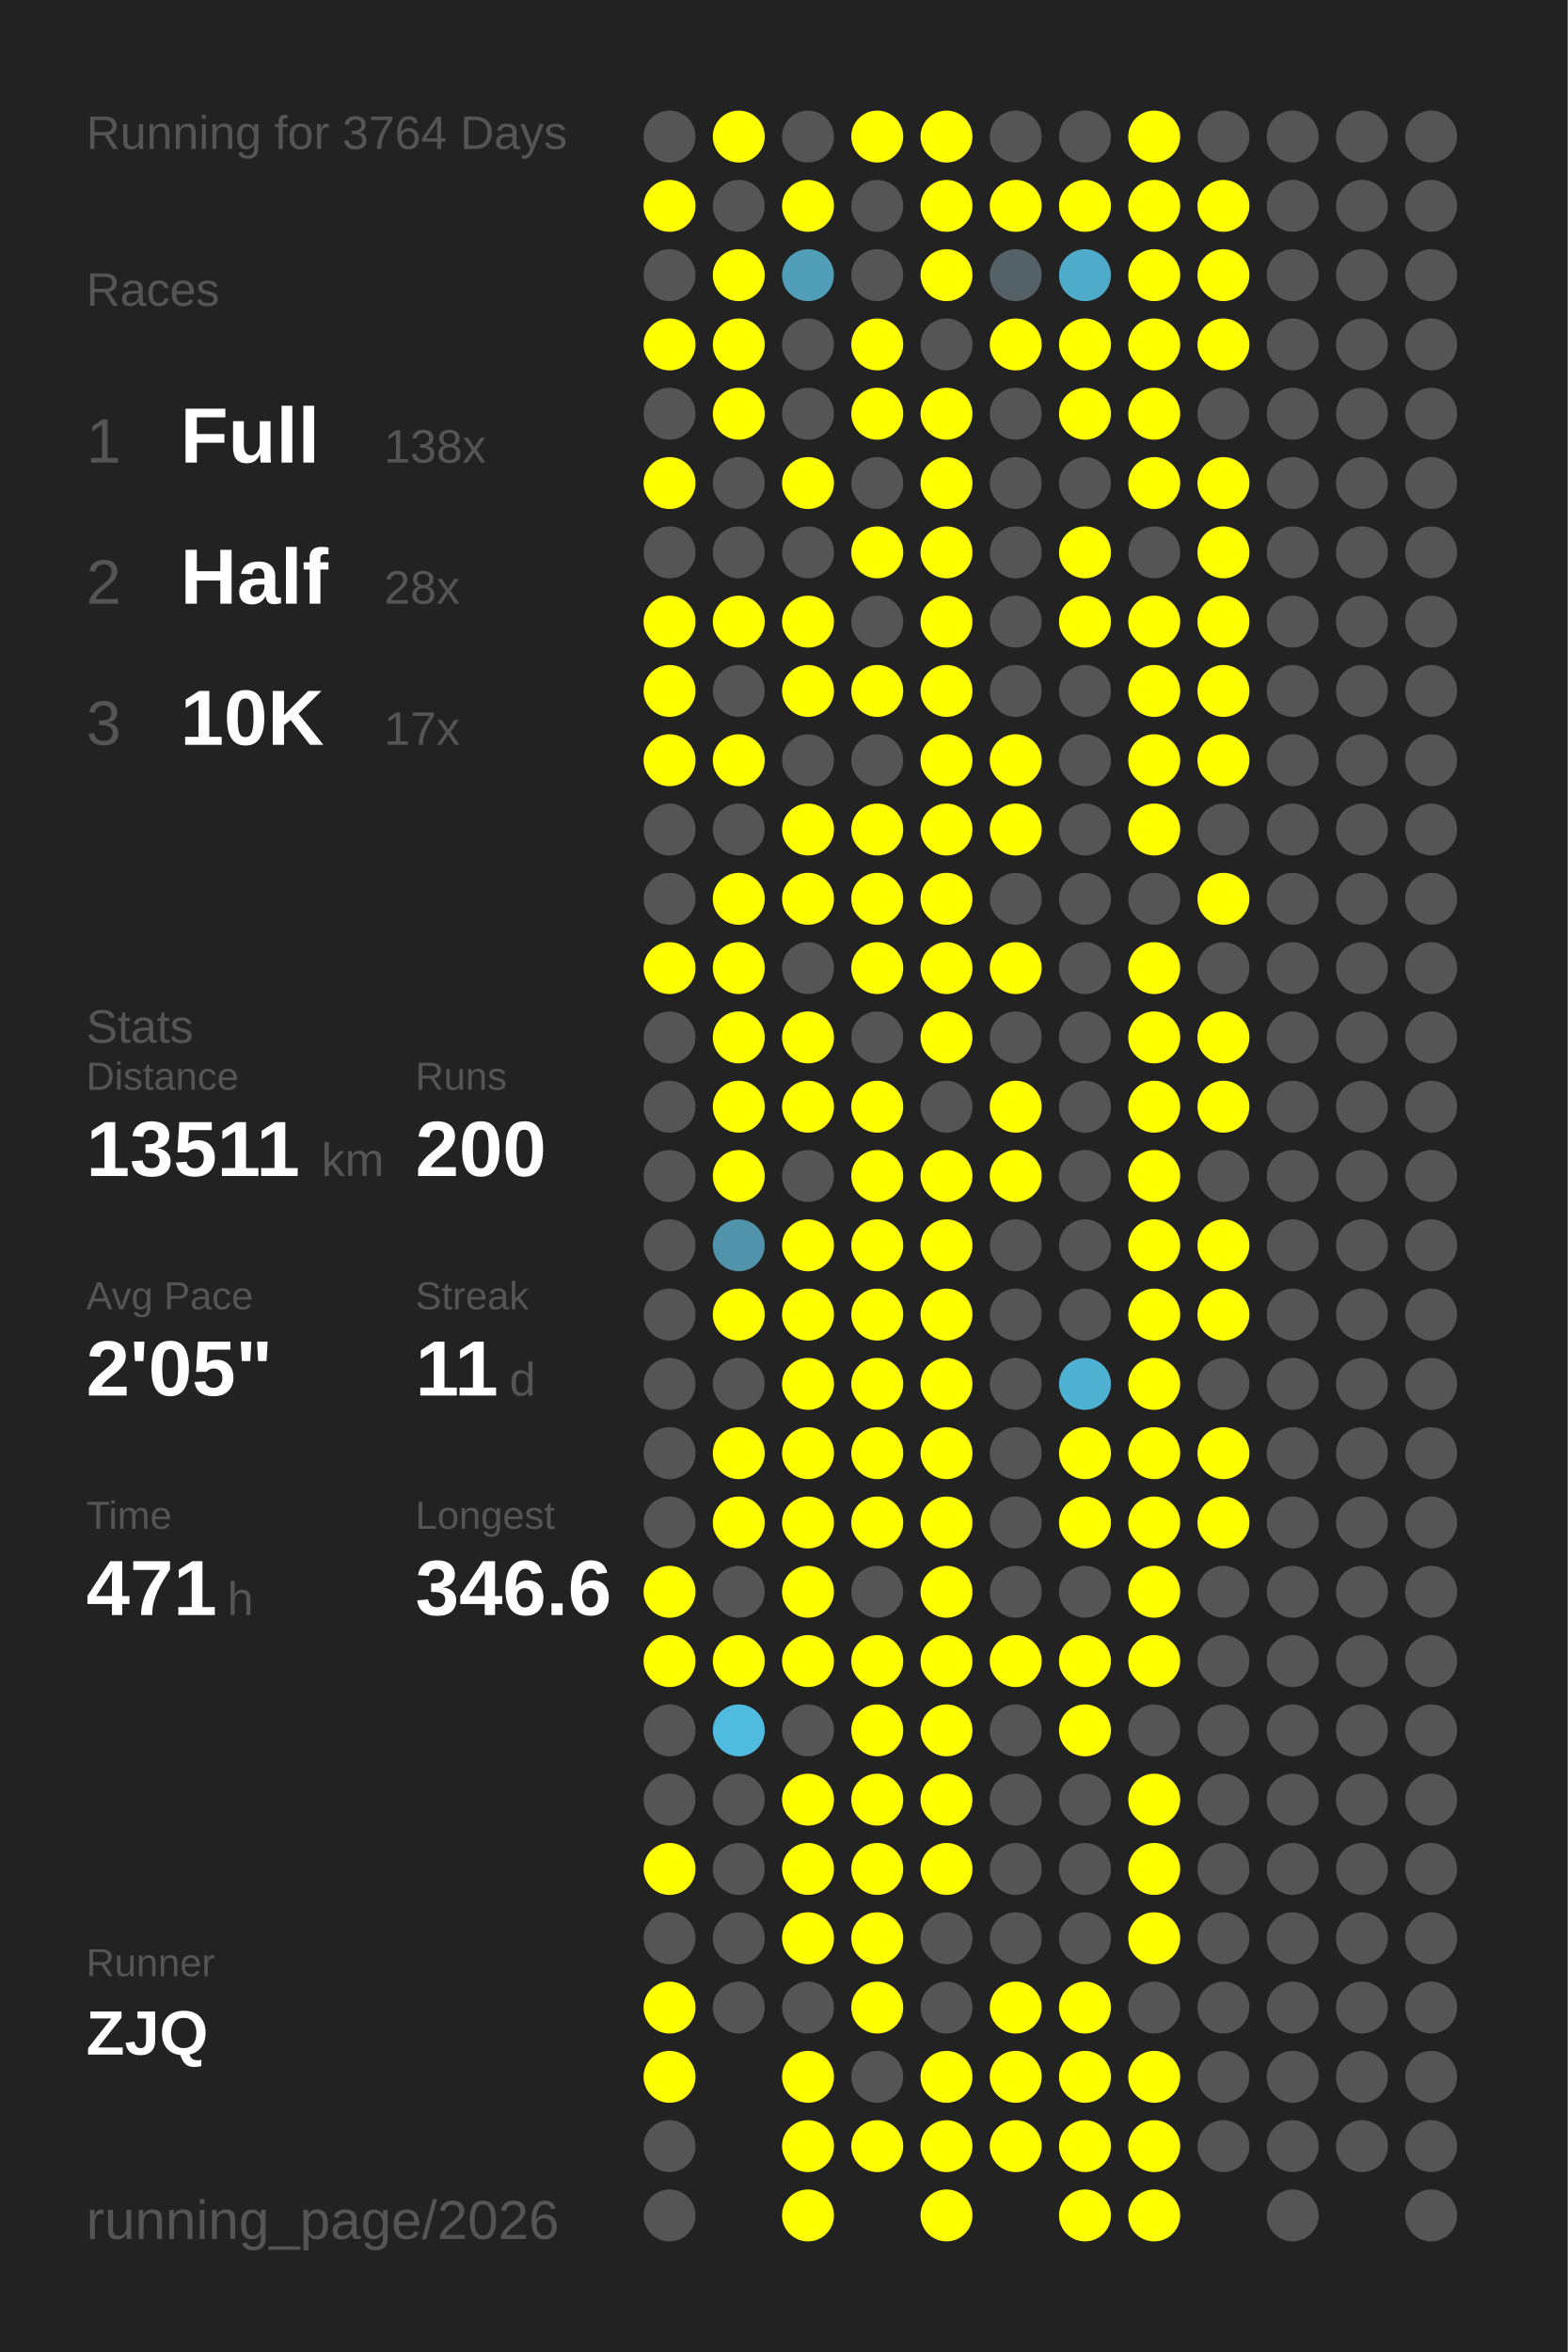
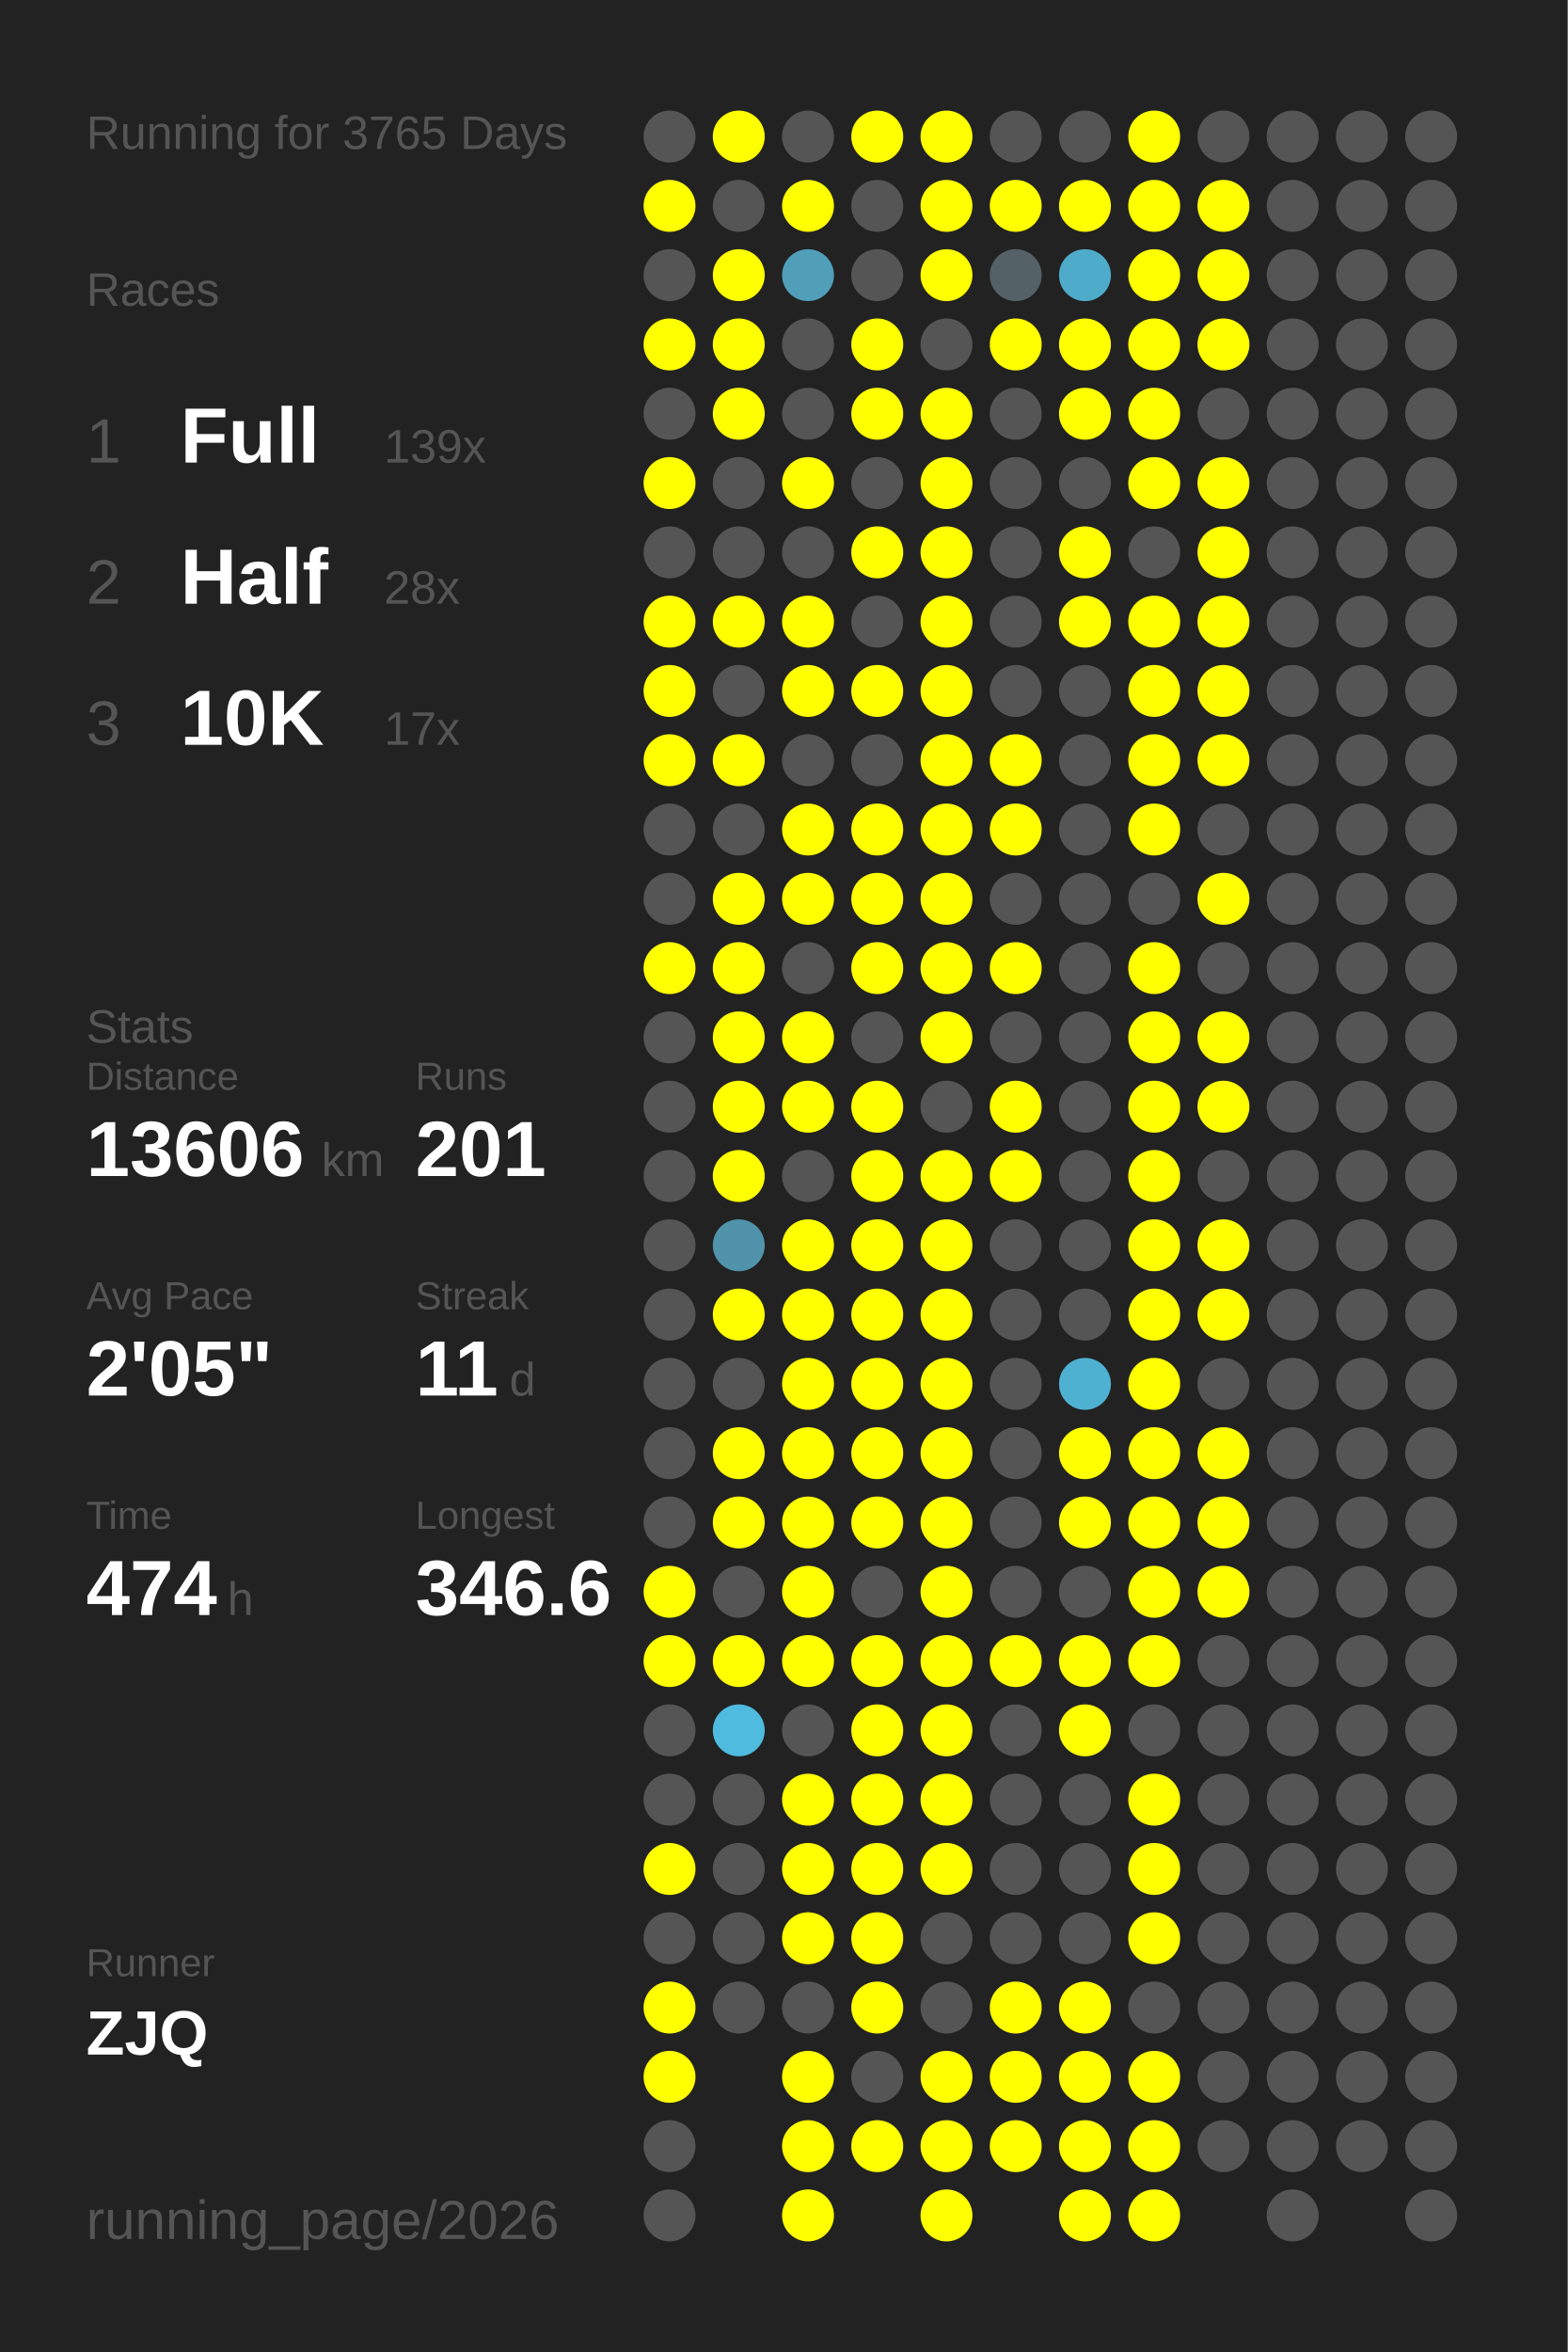
<svg xmlns="http://www.w3.org/2000/svg" baseProfile="full" height="300mm" version="1.1" viewBox="0,0,200,300" width="200mm">
  <defs />
  <rect fill="#222222" height="300" width="200" x="0" y="0" />
-   <text fill="#555555" style="font-size:6px; font-family:Arial;" x="11" y="19">Running for 3764 Days</text>
+   <text fill="#555555" style="font-size:6px; font-family:Arial;" x="11" y="19">Running for 3765 Days</text>
  <text fill="#555555" style="font-size:6px; font-family:Arial;" x="11" y="39">Races</text>
  <text fill="#555555" style="font-size:8px; font-family:Arial;" x="11" y="59">1</text>
  <text fill="#FFFFFF" style="font-size:10px; font-family:Arial; font-weight:bold;" x="23" y="59">Full</text>
-   <text fill="#555555" style="font-size:6px; font-family:Arial;" x="49" y="59">138x</text>
+   <text fill="#555555" style="font-size:6px; font-family:Arial;" x="49" y="59">139x</text>
  <text fill="#555555" style="font-size:8px; font-family:Arial;" x="11" y="77">2</text>
  <text fill="#FFFFFF" style="font-size:10px; font-family:Arial; font-weight:bold;" x="23" y="77">Half</text>
  <text fill="#555555" style="font-size:6px; font-family:Arial;" x="49" y="77">28x</text>
  <text fill="#555555" style="font-size:8px; font-family:Arial;" x="11" y="95">3</text>
  <text fill="#FFFFFF" style="font-size:10px; font-family:Arial; font-weight:bold;" x="23" y="95">10K</text>
  <text fill="#555555" style="font-size:6px; font-family:Arial;" x="49" y="95">17x</text>
  <text fill="#555555" style="font-size:6px; font-family:Arial;" x="11" y="133">Stats</text>
  <text fill="#555555" style="font-size:5px; font-family:Arial;" x="11" y="139">Distance</text>
-   <text fill="#FFFFFF" style="font-size:10px; font-family:Arial; font-weight:bold;" x="11" y="150">13511</text>
+   <text fill="#FFFFFF" style="font-size:10px; font-family:Arial; font-weight:bold;" x="11" y="150">13606</text>
  <text fill="#555555" style="font-size:6px; font-family:Arial;" x="41" y="150">km</text>
  <text fill="#555555" style="font-size:5px; font-family:Arial;" x="53" y="139">Runs</text>
-   <text fill="#FFFFFF" style="font-size:10px; font-family:Arial; font-weight:bold;" x="53" y="150">200</text>
+   <text fill="#FFFFFF" style="font-size:10px; font-family:Arial; font-weight:bold;" x="53" y="150">201</text>
  <text fill="#555555" style="font-size:5px; font-family:Arial;" x="11" y="167">Avg Pace</text>
  <text fill="#FFFFFF" style="font-size:10px; font-family:Arial; font-weight:bold;" x="11" y="178">2'05"</text>
  <text fill="#555555" style="font-size:5px; font-family:Arial;" x="53" y="167">Streak</text>
  <text fill="#FFFFFF" style="font-size:10px; font-family:Arial; font-weight:bold;" x="53" y="178">11</text>
  <text fill="#555555" style="font-size:6px; font-family:Arial;" x="65" y="178">d</text>
  <text fill="#555555" style="font-size:5px; font-family:Arial;" x="11" y="195">Time</text>
-   <text fill="#FFFFFF" style="font-size:10px; font-family:Arial; font-weight:bold;" x="11" y="206">471</text>
+   <text fill="#FFFFFF" style="font-size:10px; font-family:Arial; font-weight:bold;" x="11" y="206">474</text>
  <text fill="#555555" style="font-size:6px; font-family:Arial;" x="29" y="206">h</text>
  <text fill="#555555" style="font-size:5px; font-family:Arial;" x="53" y="195">Longest</text>
  <text fill="#FFFFFF" style="font-size:10px; font-family:Arial; font-weight:bold;" x="53" y="206">346.6</text>
  <text fill="#555555" style="font-size:5px; font-family:Arial;" x="11" y="252.065">Runner</text>
  <text fill="#FFFFFF" style="font-size:8px; font-family:Arial; font-weight:bold;" x="11" y="262.065">ZJQ</text>
  <text fill="#555555" style="font-size:7px; font-family:Arial;" x="11" y="285.581">running_page/2026</text>
  <circle cx="85.417" cy="17.419" fill="#555555" r="3.312" />
  <circle cx="85.417" cy="26.258" fill="#FFFF00" r="3.312" />
  <circle cx="85.417" cy="35.097" fill="#555555" r="3.312" />
  <circle cx="85.417" cy="43.935" fill="#FFFF00" r="3.312" />
  <circle cx="85.417" cy="52.774" fill="#555555" r="3.312" />
  <circle cx="85.417" cy="61.613" fill="#FFFF00" r="3.312" />
  <circle cx="85.417" cy="70.452" fill="#555555" r="3.312" />
  <circle cx="85.417" cy="79.29" fill="#FFFF00" r="3.312" />
  <circle cx="85.417" cy="88.129" fill="#FFFF00" r="3.312" />
  <circle cx="85.417" cy="96.968" fill="#FFFF00" r="3.312" />
  <circle cx="85.417" cy="105.806" fill="#555555" r="3.312" />
  <circle cx="85.417" cy="114.645" fill="#555555" r="3.312" />
  <circle cx="85.417" cy="123.484" fill="#FFFF00" r="3.312" />
  <circle cx="85.417" cy="132.323" fill="#555555" r="3.312" />
  <circle cx="85.417" cy="141.161" fill="#555555" r="3.312" />
  <circle cx="85.417" cy="150" fill="#555555" r="3.312" />
  <circle cx="85.417" cy="158.839" fill="#555555" r="3.312" />
  <circle cx="85.417" cy="167.677" fill="#555555" r="3.312" />
  <circle cx="85.417" cy="176.516" fill="#555555" r="3.312" />
  <circle cx="85.417" cy="185.355" fill="#555555" r="3.312" />
  <circle cx="85.417" cy="194.194" fill="#555555" r="3.312" />
  <circle cx="85.417" cy="203.032" fill="#FFFF00" r="3.312" />
  <circle cx="85.417" cy="211.871" fill="#FFFF00" r="3.312" />
  <circle cx="85.417" cy="220.71" fill="#555555" r="3.312" />
  <circle cx="85.417" cy="229.548" fill="#555555" r="3.312" />
  <circle cx="85.417" cy="238.387" fill="#FFFF00" r="3.312" />
  <circle cx="85.417" cy="247.226" fill="#555555" r="3.312" />
  <circle cx="85.417" cy="256.065" fill="#FFFF00" r="3.312" />
  <circle cx="85.417" cy="264.903" fill="#FFFF00" r="3.312" />
  <circle cx="85.417" cy="273.742" fill="#555555" r="3.312" />
  <circle cx="85.417" cy="282.581" fill="#555555" r="3.312" />
  <circle cx="94.25" cy="17.419" fill="#FFFF00" r="3.312" />
  <circle cx="94.25" cy="26.258" fill="#555555" r="3.312" />
  <circle cx="94.25" cy="35.097" fill="#FFFF00" r="3.312" />
  <circle cx="94.25" cy="43.935" fill="#FFFF00" r="3.312" />
  <circle cx="94.25" cy="52.774" fill="#FFFF00" r="3.312" />
  <circle cx="94.25" cy="61.613" fill="#555555" r="3.312" />
  <circle cx="94.25" cy="70.452" fill="#555555" r="3.312" />
  <circle cx="94.25" cy="79.29" fill="#FFFF00" r="3.312" />
  <circle cx="94.25" cy="88.129" fill="#555555" r="3.312" />
  <circle cx="94.25" cy="96.968" fill="#FFFF00" r="3.312" />
  <circle cx="94.25" cy="105.806" fill="#555555" r="3.312" />
  <circle cx="94.25" cy="114.645" fill="#FFFF00" r="3.312" />
  <circle cx="94.25" cy="123.484" fill="#FFFF00" r="3.312" />
  <circle cx="94.25" cy="132.323" fill="#FFFF00" r="3.312" />
  <circle cx="94.25" cy="141.161" fill="#FFFF00" r="3.312" />
  <circle cx="94.25" cy="150" fill="#FFFF00" r="3.312" />
  <circle cx="94.25" cy="158.839" fill="#5093aa" r="3.312" />
  <circle cx="94.25" cy="167.677" fill="#FFFF00" r="3.312" />
  <circle cx="94.25" cy="176.516" fill="#555555" r="3.312" />
  <circle cx="94.25" cy="185.355" fill="#FFFF00" r="3.312" />
  <circle cx="94.25" cy="194.194" fill="#FFFF00" r="3.312" />
  <circle cx="94.25" cy="203.032" fill="#555555" r="3.312" />
  <circle cx="94.25" cy="211.871" fill="#FFFF00" r="3.312" />
  <circle cx="94.25" cy="220.71" fill="#4ebbdf" r="3.312" />
  <circle cx="94.25" cy="229.548" fill="#555555" r="3.312" />
  <circle cx="94.25" cy="238.387" fill="#555555" r="3.312" />
  <circle cx="94.25" cy="247.226" fill="#555555" r="3.312" />
  <circle cx="94.25" cy="256.065" fill="#555555" r="3.312" />
  <circle cx="103.083" cy="17.419" fill="#555555" r="3.312" />
  <circle cx="103.083" cy="26.258" fill="#FFFF00" r="3.312" />
  <circle cx="103.083" cy="35.097" fill="#509eb8" r="3.312" />
  <circle cx="103.083" cy="43.935" fill="#555555" r="3.312" />
  <circle cx="103.083" cy="52.774" fill="#555555" r="3.312" />
  <circle cx="103.083" cy="61.613" fill="#FFFF00" r="3.312" />
  <circle cx="103.083" cy="70.452" fill="#555555" r="3.312" />
  <circle cx="103.083" cy="79.29" fill="#FFFF00" r="3.312" />
  <circle cx="103.083" cy="88.129" fill="#FFFF00" r="3.312" />
  <circle cx="103.083" cy="96.968" fill="#555555" r="3.312" />
  <circle cx="103.083" cy="105.806" fill="#FFFF00" r="3.312" />
  <circle cx="103.083" cy="114.645" fill="#FFFF00" r="3.312" />
  <circle cx="103.083" cy="123.484" fill="#555555" r="3.312" />
  <circle cx="103.083" cy="132.323" fill="#FFFF00" r="3.312" />
  <circle cx="103.083" cy="141.161" fill="#FFFF00" r="3.312" />
  <circle cx="103.083" cy="150" fill="#555555" r="3.312" />
  <circle cx="103.083" cy="158.839" fill="#FFFF00" r="3.312" />
  <circle cx="103.083" cy="167.677" fill="#FFFF00" r="3.312" />
  <circle cx="103.083" cy="176.516" fill="#FFFF00" r="3.312" />
  <circle cx="103.083" cy="185.355" fill="#FFFF00" r="3.312" />
  <circle cx="103.083" cy="194.194" fill="#FFFF00" r="3.312" />
  <circle cx="103.083" cy="203.032" fill="#FFFF00" r="3.312" />
  <circle cx="103.083" cy="211.871" fill="#FFFF00" r="3.312" />
  <circle cx="103.083" cy="220.71" fill="#555555" r="3.312" />
  <circle cx="103.083" cy="229.548" fill="#FFFF00" r="3.312" />
  <circle cx="103.083" cy="238.387" fill="#FFFF00" r="3.312" />
  <circle cx="103.083" cy="247.226" fill="#FFFF00" r="3.312" />
  <circle cx="103.083" cy="256.065" fill="#555555" r="3.312" />
  <circle cx="103.083" cy="264.903" fill="#FFFF00" r="3.312" />
  <circle cx="103.083" cy="273.742" fill="#FFFF00" r="3.312" />
  <circle cx="103.083" cy="282.581" fill="#FFFF00" r="3.312" />
  <circle cx="111.917" cy="17.419" fill="#FFFF00" r="3.312" />
  <circle cx="111.917" cy="26.258" fill="#555555" r="3.312" />
  <circle cx="111.917" cy="35.097" fill="#555555" r="3.312" />
  <circle cx="111.917" cy="43.935" fill="#FFFF00" r="3.312" />
  <circle cx="111.917" cy="52.774" fill="#FFFF00" r="3.312" />
  <circle cx="111.917" cy="61.613" fill="#555555" r="3.312" />
  <circle cx="111.917" cy="70.452" fill="#FFFF00" r="3.312" />
  <circle cx="111.917" cy="79.29" fill="#555555" r="3.312" />
  <circle cx="111.917" cy="88.129" fill="#FFFF00" r="3.312" />
  <circle cx="111.917" cy="96.968" fill="#555555" r="3.312" />
  <circle cx="111.917" cy="105.806" fill="#FFFF00" r="3.312" />
  <circle cx="111.917" cy="114.645" fill="#FFFF00" r="3.312" />
  <circle cx="111.917" cy="123.484" fill="#FFFF00" r="3.312" />
  <circle cx="111.917" cy="132.323" fill="#555555" r="3.312" />
  <circle cx="111.917" cy="141.161" fill="#FFFF00" r="3.312" />
  <circle cx="111.917" cy="150" fill="#FFFF00" r="3.312" />
  <circle cx="111.917" cy="158.839" fill="#FFFF00" r="3.312" />
  <circle cx="111.917" cy="167.677" fill="#FFFF00" r="3.312" />
  <circle cx="111.917" cy="176.516" fill="#FFFF00" r="3.312" />
  <circle cx="111.917" cy="185.355" fill="#FFFF00" r="3.312" />
  <circle cx="111.917" cy="194.194" fill="#FFFF00" r="3.312" />
  <circle cx="111.917" cy="203.032" fill="#555555" r="3.312" />
  <circle cx="111.917" cy="211.871" fill="#FFFF00" r="3.312" />
  <circle cx="111.917" cy="220.71" fill="#FFFF00" r="3.312" />
  <circle cx="111.917" cy="229.548" fill="#FFFF00" r="3.312" />
  <circle cx="111.917" cy="238.387" fill="#FFFF00" r="3.312" />
  <circle cx="111.917" cy="247.226" fill="#FFFF00" r="3.312" />
  <circle cx="111.917" cy="256.065" fill="#FFFF00" r="3.312" />
  <circle cx="111.917" cy="264.903" fill="#555555" r="3.312" />
  <circle cx="111.917" cy="273.742" fill="#FFFF00" r="3.312" />
  <circle cx="120.75" cy="17.419" fill="#FFFF00" r="3.312" />
  <circle cx="120.75" cy="26.258" fill="#FFFF00" r="3.312" />
  <circle cx="120.75" cy="35.097" fill="#FFFF00" r="3.312" />
  <circle cx="120.75" cy="43.935" fill="#555555" r="3.312" />
  <circle cx="120.75" cy="52.774" fill="#FFFF00" r="3.312" />
  <circle cx="120.75" cy="61.613" fill="#FFFF00" r="3.312" />
  <circle cx="120.75" cy="70.452" fill="#FFFF00" r="3.312" />
  <circle cx="120.75" cy="79.29" fill="#FFFF00" r="3.312" />
  <circle cx="120.75" cy="88.129" fill="#FFFF00" r="3.312" />
  <circle cx="120.75" cy="96.968" fill="#FFFF00" r="3.312" />
  <circle cx="120.75" cy="105.806" fill="#FFFF00" r="3.312" />
  <circle cx="120.75" cy="114.645" fill="#FFFF00" r="3.312" />
  <circle cx="120.75" cy="123.484" fill="#FFFF00" r="3.312" />
  <circle cx="120.75" cy="132.323" fill="#FFFF00" r="3.312" />
  <circle cx="120.75" cy="141.161" fill="#555555" r="3.312" />
  <circle cx="120.75" cy="150" fill="#FFFF00" r="3.312" />
  <circle cx="120.75" cy="158.839" fill="#FFFF00" r="3.312" />
  <circle cx="120.75" cy="167.677" fill="#FFFF00" r="3.312" />
  <circle cx="120.75" cy="176.516" fill="#FFFF00" r="3.312" />
  <circle cx="120.75" cy="185.355" fill="#FFFF00" r="3.312" />
  <circle cx="120.75" cy="194.194" fill="#FFFF00" r="3.312" />
  <circle cx="120.75" cy="203.032" fill="#FFFF00" r="3.312" />
  <circle cx="120.75" cy="211.871" fill="#FFFF00" r="3.312" />
  <circle cx="120.75" cy="220.71" fill="#FFFF00" r="3.312" />
  <circle cx="120.75" cy="229.548" fill="#FFFF00" r="3.312" />
  <circle cx="120.75" cy="238.387" fill="#FFFF00" r="3.312" />
  <circle cx="120.75" cy="247.226" fill="#555555" r="3.312" />
  <circle cx="120.75" cy="256.065" fill="#555555" r="3.312" />
  <circle cx="120.75" cy="264.903" fill="#FFFF00" r="3.312" />
  <circle cx="120.75" cy="273.742" fill="#FFFF00" r="3.312" />
  <circle cx="120.75" cy="282.581" fill="#FFFF00" r="3.312" />
  <circle cx="129.583" cy="17.419" fill="#555555" r="3.312" />
  <circle cx="129.583" cy="26.258" fill="#FFFF00" r="3.312" />
  <circle cx="129.583" cy="35.097" fill="#546166" r="3.312" />
  <circle cx="129.583" cy="43.935" fill="#FFFF00" r="3.312" />
  <circle cx="129.583" cy="52.774" fill="#555555" r="3.312" />
  <circle cx="129.583" cy="61.613" fill="#555555" r="3.312" />
  <circle cx="129.583" cy="70.452" fill="#555555" r="3.312" />
  <circle cx="129.583" cy="79.29" fill="#555555" r="3.312" />
  <circle cx="129.583" cy="88.129" fill="#555555" r="3.312" />
  <circle cx="129.583" cy="96.968" fill="#FFFF00" r="3.312" />
  <circle cx="129.583" cy="105.806" fill="#FFFF00" r="3.312" />
  <circle cx="129.583" cy="114.645" fill="#555555" r="3.312" />
  <circle cx="129.583" cy="123.484" fill="#FFFF00" r="3.312" />
  <circle cx="129.583" cy="132.323" fill="#555555" r="3.312" />
  <circle cx="129.583" cy="141.161" fill="#FFFF00" r="3.312" />
  <circle cx="129.583" cy="150" fill="#FFFF00" r="3.312" />
  <circle cx="129.583" cy="158.839" fill="#555555" r="3.312" />
  <circle cx="129.583" cy="167.677" fill="#555555" r="3.312" />
  <circle cx="129.583" cy="176.516" fill="#555555" r="3.312" />
  <circle cx="129.583" cy="185.355" fill="#555555" r="3.312" />
  <circle cx="129.583" cy="194.194" fill="#555555" r="3.312" />
  <circle cx="129.583" cy="203.032" fill="#555555" r="3.312" />
  <circle cx="129.583" cy="211.871" fill="#FFFF00" r="3.312" />
  <circle cx="129.583" cy="220.71" fill="#555555" r="3.312" />
  <circle cx="129.583" cy="229.548" fill="#555555" r="3.312" />
  <circle cx="129.583" cy="238.387" fill="#555555" r="3.312" />
  <circle cx="129.583" cy="247.226" fill="#555555" r="3.312" />
  <circle cx="129.583" cy="256.065" fill="#FFFF00" r="3.312" />
  <circle cx="129.583" cy="264.903" fill="#FFFF00" r="3.312" />
  <circle cx="129.583" cy="273.742" fill="#FFFF00" r="3.312" />
  <circle cx="138.417" cy="17.419" fill="#555555" r="3.312" />
  <circle cx="138.417" cy="26.258" fill="#FFFF00" r="3.312" />
  <circle cx="138.417" cy="35.097" fill="#4fabca" r="3.312" />
  <circle cx="138.417" cy="43.935" fill="#FFFF00" r="3.312" />
  <circle cx="138.417" cy="52.774" fill="#FFFF00" r="3.312" />
  <circle cx="138.417" cy="61.613" fill="#555555" r="3.312" />
  <circle cx="138.417" cy="70.452" fill="#FFFF00" r="3.312" />
  <circle cx="138.417" cy="79.29" fill="#FFFF00" r="3.312" />
  <circle cx="138.417" cy="88.129" fill="#555555" r="3.312" />
  <circle cx="138.417" cy="96.968" fill="#555555" r="3.312" />
  <circle cx="138.417" cy="105.806" fill="#555555" r="3.312" />
  <circle cx="138.417" cy="114.645" fill="#555555" r="3.312" />
  <circle cx="138.417" cy="123.484" fill="#555555" r="3.312" />
  <circle cx="138.417" cy="132.323" fill="#555555" r="3.312" />
  <circle cx="138.417" cy="141.161" fill="#555555" r="3.312" />
  <circle cx="138.417" cy="150" fill="#555555" r="3.312" />
  <circle cx="138.417" cy="158.839" fill="#555555" r="3.312" />
  <circle cx="138.417" cy="167.677" fill="#555555" r="3.312" />
  <circle cx="138.417" cy="176.516" fill="#4fb1d2" r="3.312" />
  <circle cx="138.417" cy="185.355" fill="#FFFF00" r="3.312" />
  <circle cx="138.417" cy="194.194" fill="#FFFF00" r="3.312" />
  <circle cx="138.417" cy="203.032" fill="#555555" r="3.312" />
  <circle cx="138.417" cy="211.871" fill="#FFFF00" r="3.312" />
  <circle cx="138.417" cy="220.71" fill="#FFFF00" r="3.312" />
  <circle cx="138.417" cy="229.548" fill="#555555" r="3.312" />
  <circle cx="138.417" cy="238.387" fill="#555555" r="3.312" />
  <circle cx="138.417" cy="247.226" fill="#555555" r="3.312" />
  <circle cx="138.417" cy="256.065" fill="#FFFF00" r="3.312" />
  <circle cx="138.417" cy="264.903" fill="#FFFF00" r="3.312" />
  <circle cx="138.417" cy="273.742" fill="#FFFF00" r="3.312" />
  <circle cx="138.417" cy="282.581" fill="#FFFF00" r="3.312" />
  <circle cx="147.25" cy="17.419" fill="#FFFF00" r="3.312" />
  <circle cx="147.25" cy="26.258" fill="#FFFF00" r="3.312" />
  <circle cx="147.25" cy="35.097" fill="#FFFF00" r="3.312" />
  <circle cx="147.25" cy="43.935" fill="#FFFF00" r="3.312" />
  <circle cx="147.25" cy="52.774" fill="#FFFF00" r="3.312" />
  <circle cx="147.25" cy="61.613" fill="#FFFF00" r="3.312" />
  <circle cx="147.25" cy="70.452" fill="#555555" r="3.312" />
  <circle cx="147.25" cy="79.29" fill="#FFFF00" r="3.312" />
  <circle cx="147.25" cy="88.129" fill="#FFFF00" r="3.312" />
  <circle cx="147.25" cy="96.968" fill="#FFFF00" r="3.312" />
  <circle cx="147.25" cy="105.806" fill="#FFFF00" r="3.312" />
  <circle cx="147.25" cy="114.645" fill="#555555" r="3.312" />
  <circle cx="147.25" cy="123.484" fill="#FFFF00" r="3.312" />
  <circle cx="147.25" cy="132.323" fill="#FFFF00" r="3.312" />
  <circle cx="147.25" cy="141.161" fill="#FFFF00" r="3.312" />
  <circle cx="147.25" cy="150" fill="#FFFF00" r="3.312" />
  <circle cx="147.25" cy="158.839" fill="#FFFF00" r="3.312" />
  <circle cx="147.25" cy="167.677" fill="#FFFF00" r="3.312" />
  <circle cx="147.25" cy="176.516" fill="#FFFF00" r="3.312" />
  <circle cx="147.25" cy="185.355" fill="#FFFF00" r="3.312" />
  <circle cx="147.25" cy="194.194" fill="#FFFF00" r="3.312" />
  <circle cx="147.25" cy="203.032" fill="#FFFF00" r="3.312" />
  <circle cx="147.25" cy="211.871" fill="#FFFF00" r="3.312" />
  <circle cx="147.25" cy="220.71" fill="#555555" r="3.312" />
  <circle cx="147.25" cy="229.548" fill="#FFFF00" r="3.312" />
  <circle cx="147.25" cy="238.387" fill="#FFFF00" r="3.312" />
  <circle cx="147.25" cy="247.226" fill="#FFFF00" r="3.312" />
  <circle cx="147.25" cy="256.065" fill="#555555" r="3.312" />
  <circle cx="147.25" cy="264.903" fill="#FFFF00" r="3.312" />
  <circle cx="147.25" cy="273.742" fill="#FFFF00" r="3.312" />
  <circle cx="147.25" cy="282.581" fill="#FFFF00" r="3.312" />
  <circle cx="156.083" cy="17.419" fill="#555555" r="3.312" />
  <circle cx="156.083" cy="26.258" fill="#FFFF00" r="3.312" />
  <circle cx="156.083" cy="35.097" fill="#FFFF00" r="3.312" />
  <circle cx="156.083" cy="43.935" fill="#FFFF00" r="3.312" />
  <circle cx="156.083" cy="52.774" fill="#555555" r="3.312" />
  <circle cx="156.083" cy="61.613" fill="#FFFF00" r="3.312" />
  <circle cx="156.083" cy="70.452" fill="#FFFF00" r="3.312" />
  <circle cx="156.083" cy="79.29" fill="#FFFF00" r="3.312" />
  <circle cx="156.083" cy="88.129" fill="#FFFF00" r="3.312" />
  <circle cx="156.083" cy="96.968" fill="#FFFF00" r="3.312" />
  <circle cx="156.083" cy="105.806" fill="#555555" r="3.312" />
  <circle cx="156.083" cy="114.645" fill="#FFFF00" r="3.312" />
  <circle cx="156.083" cy="123.484" fill="#555555" r="3.312" />
  <circle cx="156.083" cy="132.323" fill="#FFFF00" r="3.312" />
  <circle cx="156.083" cy="141.161" fill="#FFFF00" r="3.312" />
  <circle cx="156.083" cy="150" fill="#555555" r="3.312" />
  <circle cx="156.083" cy="158.839" fill="#FFFF00" r="3.312" />
  <circle cx="156.083" cy="167.677" fill="#FFFF00" r="3.312" />
  <circle cx="156.083" cy="176.516" fill="#555555" r="3.312" />
  <circle cx="156.083" cy="185.355" fill="#FFFF00" r="3.312" />
  <circle cx="156.083" cy="194.194" fill="#FFFF00" r="3.312" />
-   <circle cx="156.083" cy="203.032" fill="#555555" r="3.312" />
+   <circle cx="156.083" cy="203.032" fill="#FFFF00" r="3.312" />
  <circle cx="156.083" cy="211.871" fill="#555555" r="3.312" />
  <circle cx="156.083" cy="220.71" fill="#555555" r="3.312" />
  <circle cx="156.083" cy="229.548" fill="#555555" r="3.312" />
  <circle cx="156.083" cy="238.387" fill="#555555" r="3.312" />
  <circle cx="156.083" cy="247.226" fill="#555555" r="3.312" />
  <circle cx="156.083" cy="256.065" fill="#555555" r="3.312" />
  <circle cx="156.083" cy="264.903" fill="#555555" r="3.312" />
  <circle cx="156.083" cy="273.742" fill="#555555" r="3.312" />
  <circle cx="164.917" cy="17.419" fill="#555555" r="3.312" />
  <circle cx="164.917" cy="26.258" fill="#555555" r="3.312" />
  <circle cx="164.917" cy="35.097" fill="#555555" r="3.312" />
  <circle cx="164.917" cy="43.935" fill="#555555" r="3.312" />
  <circle cx="164.917" cy="52.774" fill="#555555" r="3.312" />
  <circle cx="164.917" cy="61.613" fill="#555555" r="3.312" />
  <circle cx="164.917" cy="70.452" fill="#555555" r="3.312" />
  <circle cx="164.917" cy="79.29" fill="#555555" r="3.312" />
  <circle cx="164.917" cy="88.129" fill="#555555" r="3.312" />
  <circle cx="164.917" cy="96.968" fill="#555555" r="3.312" />
  <circle cx="164.917" cy="105.806" fill="#555555" r="3.312" />
  <circle cx="164.917" cy="114.645" fill="#555555" r="3.312" />
  <circle cx="164.917" cy="123.484" fill="#555555" r="3.312" />
  <circle cx="164.917" cy="132.323" fill="#555555" r="3.312" />
  <circle cx="164.917" cy="141.161" fill="#555555" r="3.312" />
  <circle cx="164.917" cy="150" fill="#555555" r="3.312" />
  <circle cx="164.917" cy="158.839" fill="#555555" r="3.312" />
  <circle cx="164.917" cy="167.677" fill="#555555" r="3.312" />
  <circle cx="164.917" cy="176.516" fill="#555555" r="3.312" />
  <circle cx="164.917" cy="185.355" fill="#555555" r="3.312" />
  <circle cx="164.917" cy="194.194" fill="#555555" r="3.312" />
  <circle cx="164.917" cy="203.032" fill="#555555" r="3.312" />
  <circle cx="164.917" cy="211.871" fill="#555555" r="3.312" />
  <circle cx="164.917" cy="220.71" fill="#555555" r="3.312" />
  <circle cx="164.917" cy="229.548" fill="#555555" r="3.312" />
  <circle cx="164.917" cy="238.387" fill="#555555" r="3.312" />
  <circle cx="164.917" cy="247.226" fill="#555555" r="3.312" />
  <circle cx="164.917" cy="256.065" fill="#555555" r="3.312" />
  <circle cx="164.917" cy="264.903" fill="#555555" r="3.312" />
  <circle cx="164.917" cy="273.742" fill="#555555" r="3.312" />
  <circle cx="164.917" cy="282.581" fill="#555555" r="3.312" />
  <circle cx="173.75" cy="17.419" fill="#555555" r="3.312" />
  <circle cx="173.75" cy="26.258" fill="#555555" r="3.312" />
  <circle cx="173.75" cy="35.097" fill="#555555" r="3.312" />
  <circle cx="173.75" cy="43.935" fill="#555555" r="3.312" />
  <circle cx="173.75" cy="52.774" fill="#555555" r="3.312" />
  <circle cx="173.75" cy="61.613" fill="#555555" r="3.312" />
  <circle cx="173.75" cy="70.452" fill="#555555" r="3.312" />
  <circle cx="173.75" cy="79.29" fill="#555555" r="3.312" />
  <circle cx="173.75" cy="88.129" fill="#555555" r="3.312" />
  <circle cx="173.75" cy="96.968" fill="#555555" r="3.312" />
  <circle cx="173.75" cy="105.806" fill="#555555" r="3.312" />
  <circle cx="173.75" cy="114.645" fill="#555555" r="3.312" />
  <circle cx="173.75" cy="123.484" fill="#555555" r="3.312" />
  <circle cx="173.75" cy="132.323" fill="#555555" r="3.312" />
  <circle cx="173.75" cy="141.161" fill="#555555" r="3.312" />
  <circle cx="173.75" cy="150" fill="#555555" r="3.312" />
  <circle cx="173.75" cy="158.839" fill="#555555" r="3.312" />
  <circle cx="173.75" cy="167.677" fill="#555555" r="3.312" />
  <circle cx="173.75" cy="176.516" fill="#555555" r="3.312" />
  <circle cx="173.75" cy="185.355" fill="#555555" r="3.312" />
  <circle cx="173.75" cy="194.194" fill="#555555" r="3.312" />
  <circle cx="173.75" cy="203.032" fill="#555555" r="3.312" />
  <circle cx="173.75" cy="211.871" fill="#555555" r="3.312" />
  <circle cx="173.75" cy="220.71" fill="#555555" r="3.312" />
  <circle cx="173.75" cy="229.548" fill="#555555" r="3.312" />
  <circle cx="173.75" cy="238.387" fill="#555555" r="3.312" />
  <circle cx="173.75" cy="247.226" fill="#555555" r="3.312" />
  <circle cx="173.75" cy="256.065" fill="#555555" r="3.312" />
  <circle cx="173.75" cy="264.903" fill="#555555" r="3.312" />
  <circle cx="173.75" cy="273.742" fill="#555555" r="3.312" />
  <circle cx="182.583" cy="17.419" fill="#555555" r="3.312" />
  <circle cx="182.583" cy="26.258" fill="#555555" r="3.312" />
  <circle cx="182.583" cy="35.097" fill="#555555" r="3.312" />
  <circle cx="182.583" cy="43.935" fill="#555555" r="3.312" />
  <circle cx="182.583" cy="52.774" fill="#555555" r="3.312" />
  <circle cx="182.583" cy="61.613" fill="#555555" r="3.312" />
  <circle cx="182.583" cy="70.452" fill="#555555" r="3.312" />
  <circle cx="182.583" cy="79.29" fill="#555555" r="3.312" />
  <circle cx="182.583" cy="88.129" fill="#555555" r="3.312" />
  <circle cx="182.583" cy="96.968" fill="#555555" r="3.312" />
  <circle cx="182.583" cy="105.806" fill="#555555" r="3.312" />
  <circle cx="182.583" cy="114.645" fill="#555555" r="3.312" />
  <circle cx="182.583" cy="123.484" fill="#555555" r="3.312" />
  <circle cx="182.583" cy="132.323" fill="#555555" r="3.312" />
  <circle cx="182.583" cy="141.161" fill="#555555" r="3.312" />
  <circle cx="182.583" cy="150" fill="#555555" r="3.312" />
  <circle cx="182.583" cy="158.839" fill="#555555" r="3.312" />
  <circle cx="182.583" cy="167.677" fill="#555555" r="3.312" />
  <circle cx="182.583" cy="176.516" fill="#555555" r="3.312" />
  <circle cx="182.583" cy="185.355" fill="#555555" r="3.312" />
  <circle cx="182.583" cy="194.194" fill="#555555" r="3.312" />
  <circle cx="182.583" cy="203.032" fill="#555555" r="3.312" />
  <circle cx="182.583" cy="211.871" fill="#555555" r="3.312" />
  <circle cx="182.583" cy="220.71" fill="#555555" r="3.312" />
  <circle cx="182.583" cy="229.548" fill="#555555" r="3.312" />
  <circle cx="182.583" cy="238.387" fill="#555555" r="3.312" />
  <circle cx="182.583" cy="247.226" fill="#555555" r="3.312" />
  <circle cx="182.583" cy="256.065" fill="#555555" r="3.312" />
  <circle cx="182.583" cy="264.903" fill="#555555" r="3.312" />
  <circle cx="182.583" cy="273.742" fill="#555555" r="3.312" />
  <circle cx="182.583" cy="282.581" fill="#555555" r="3.312" />
</svg>
